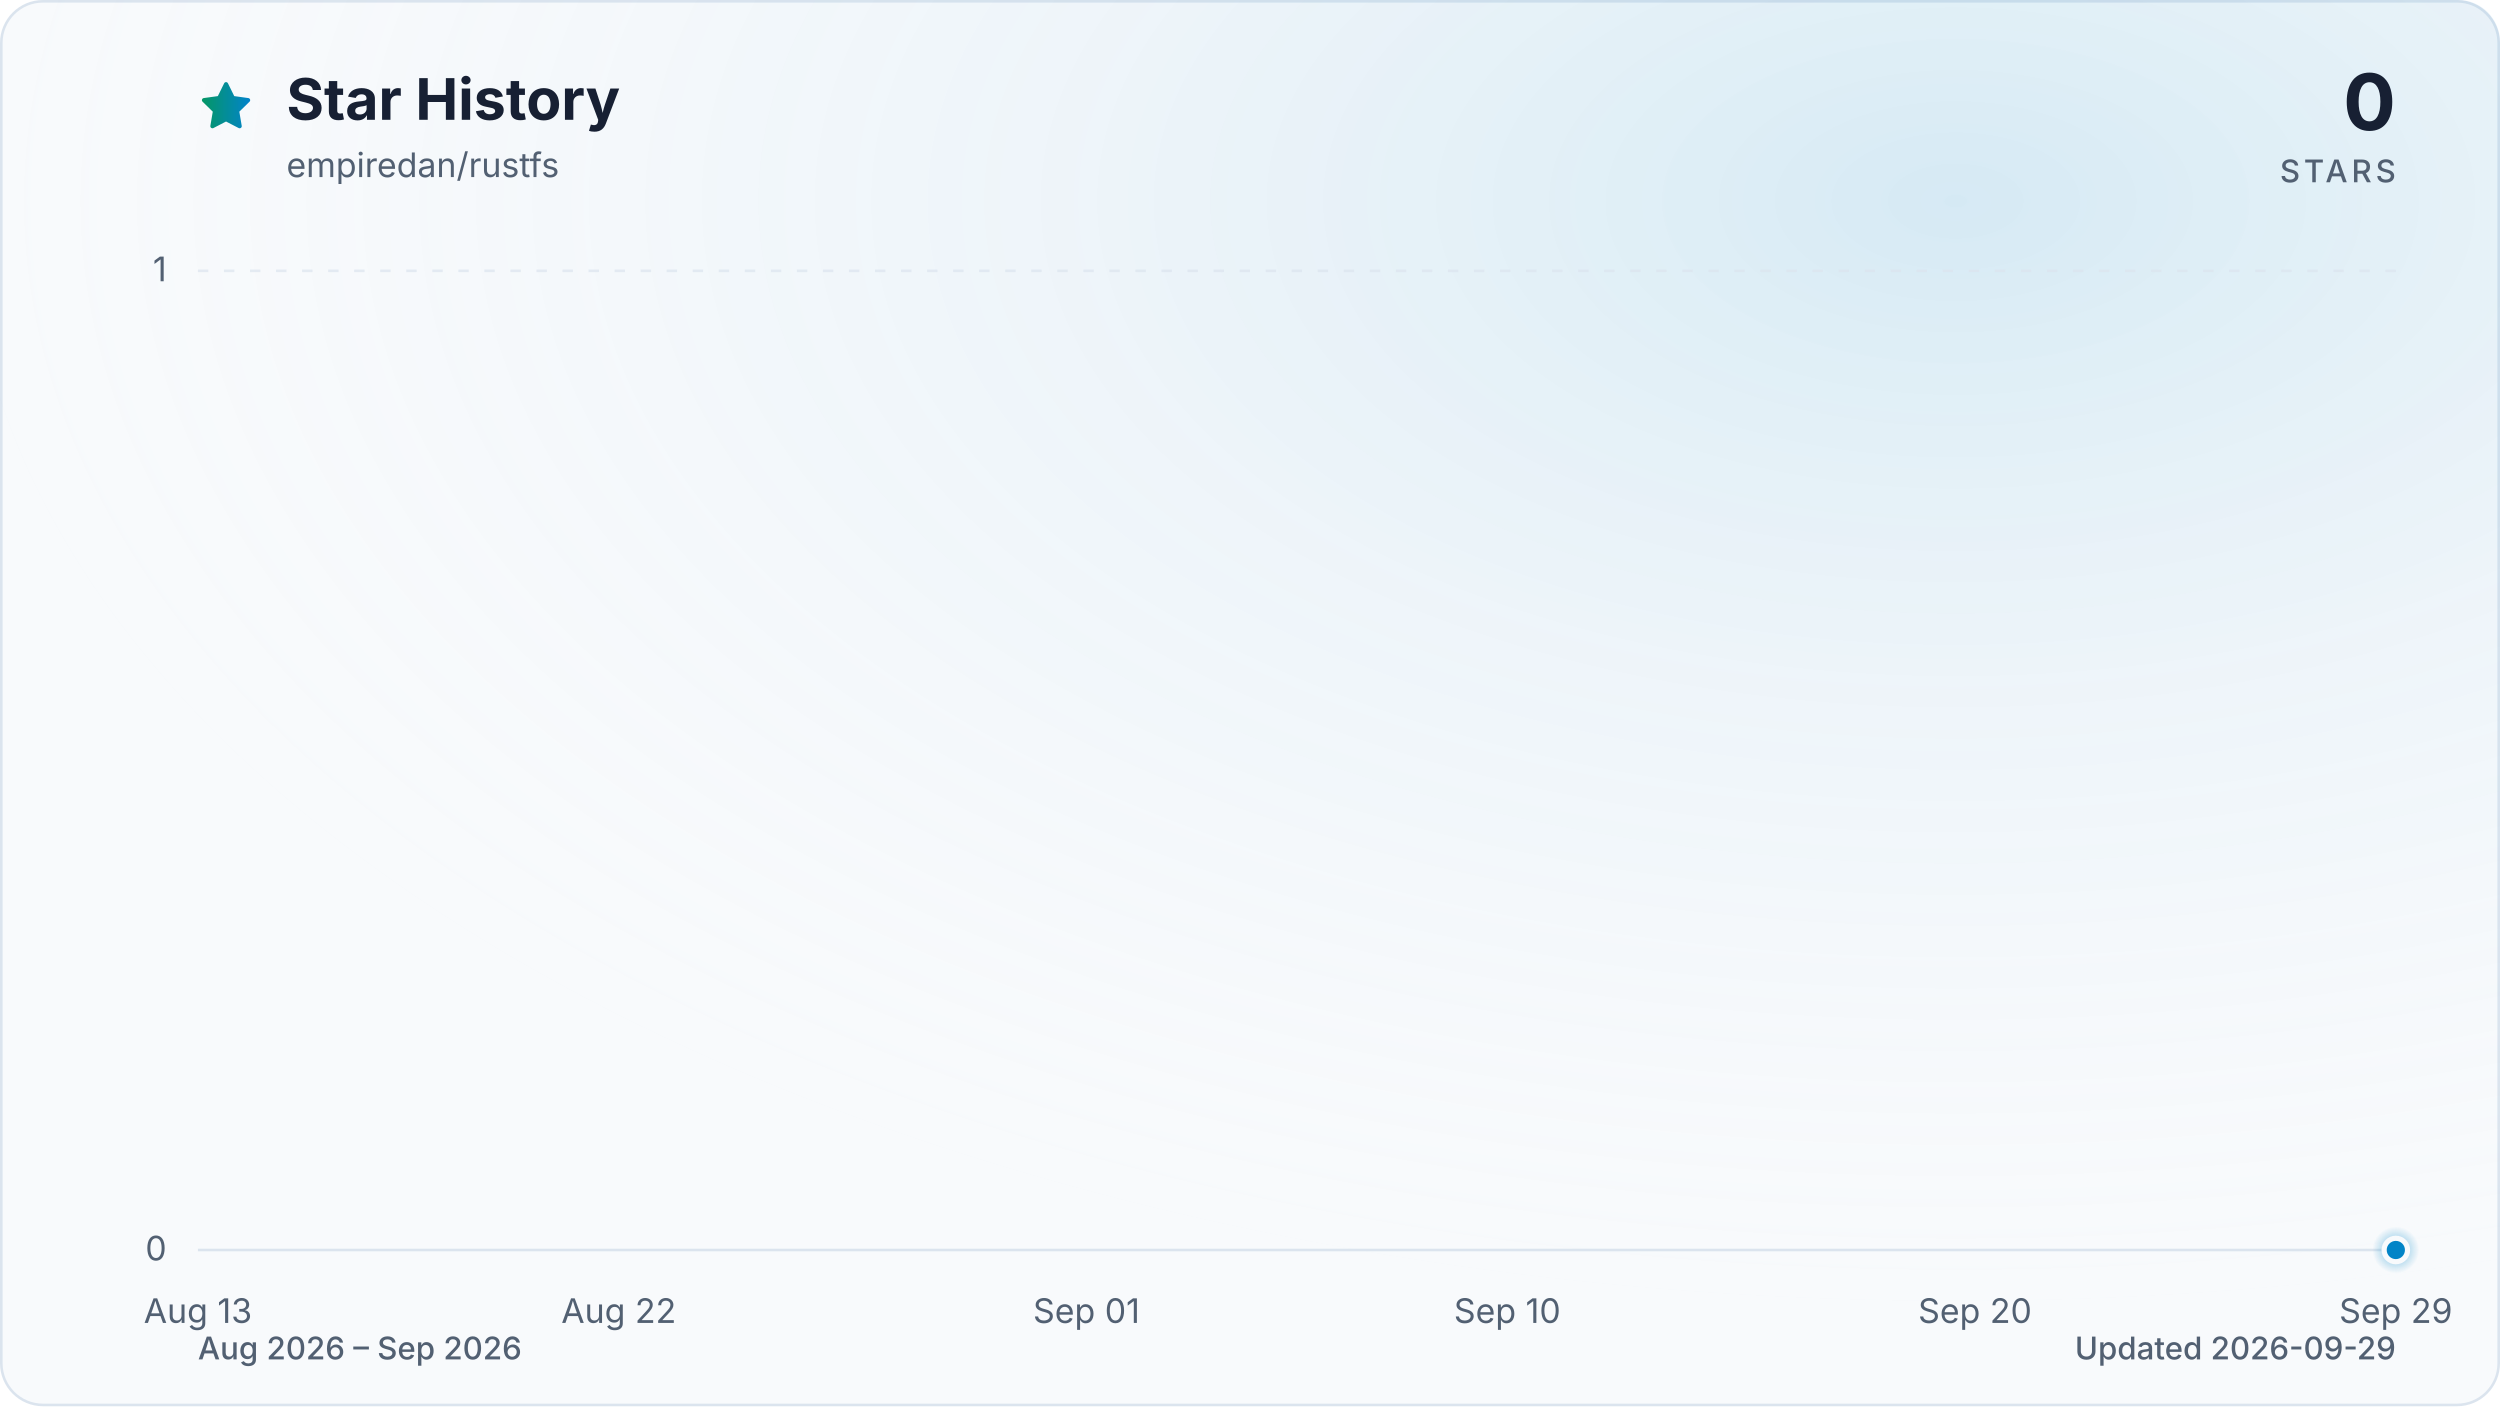
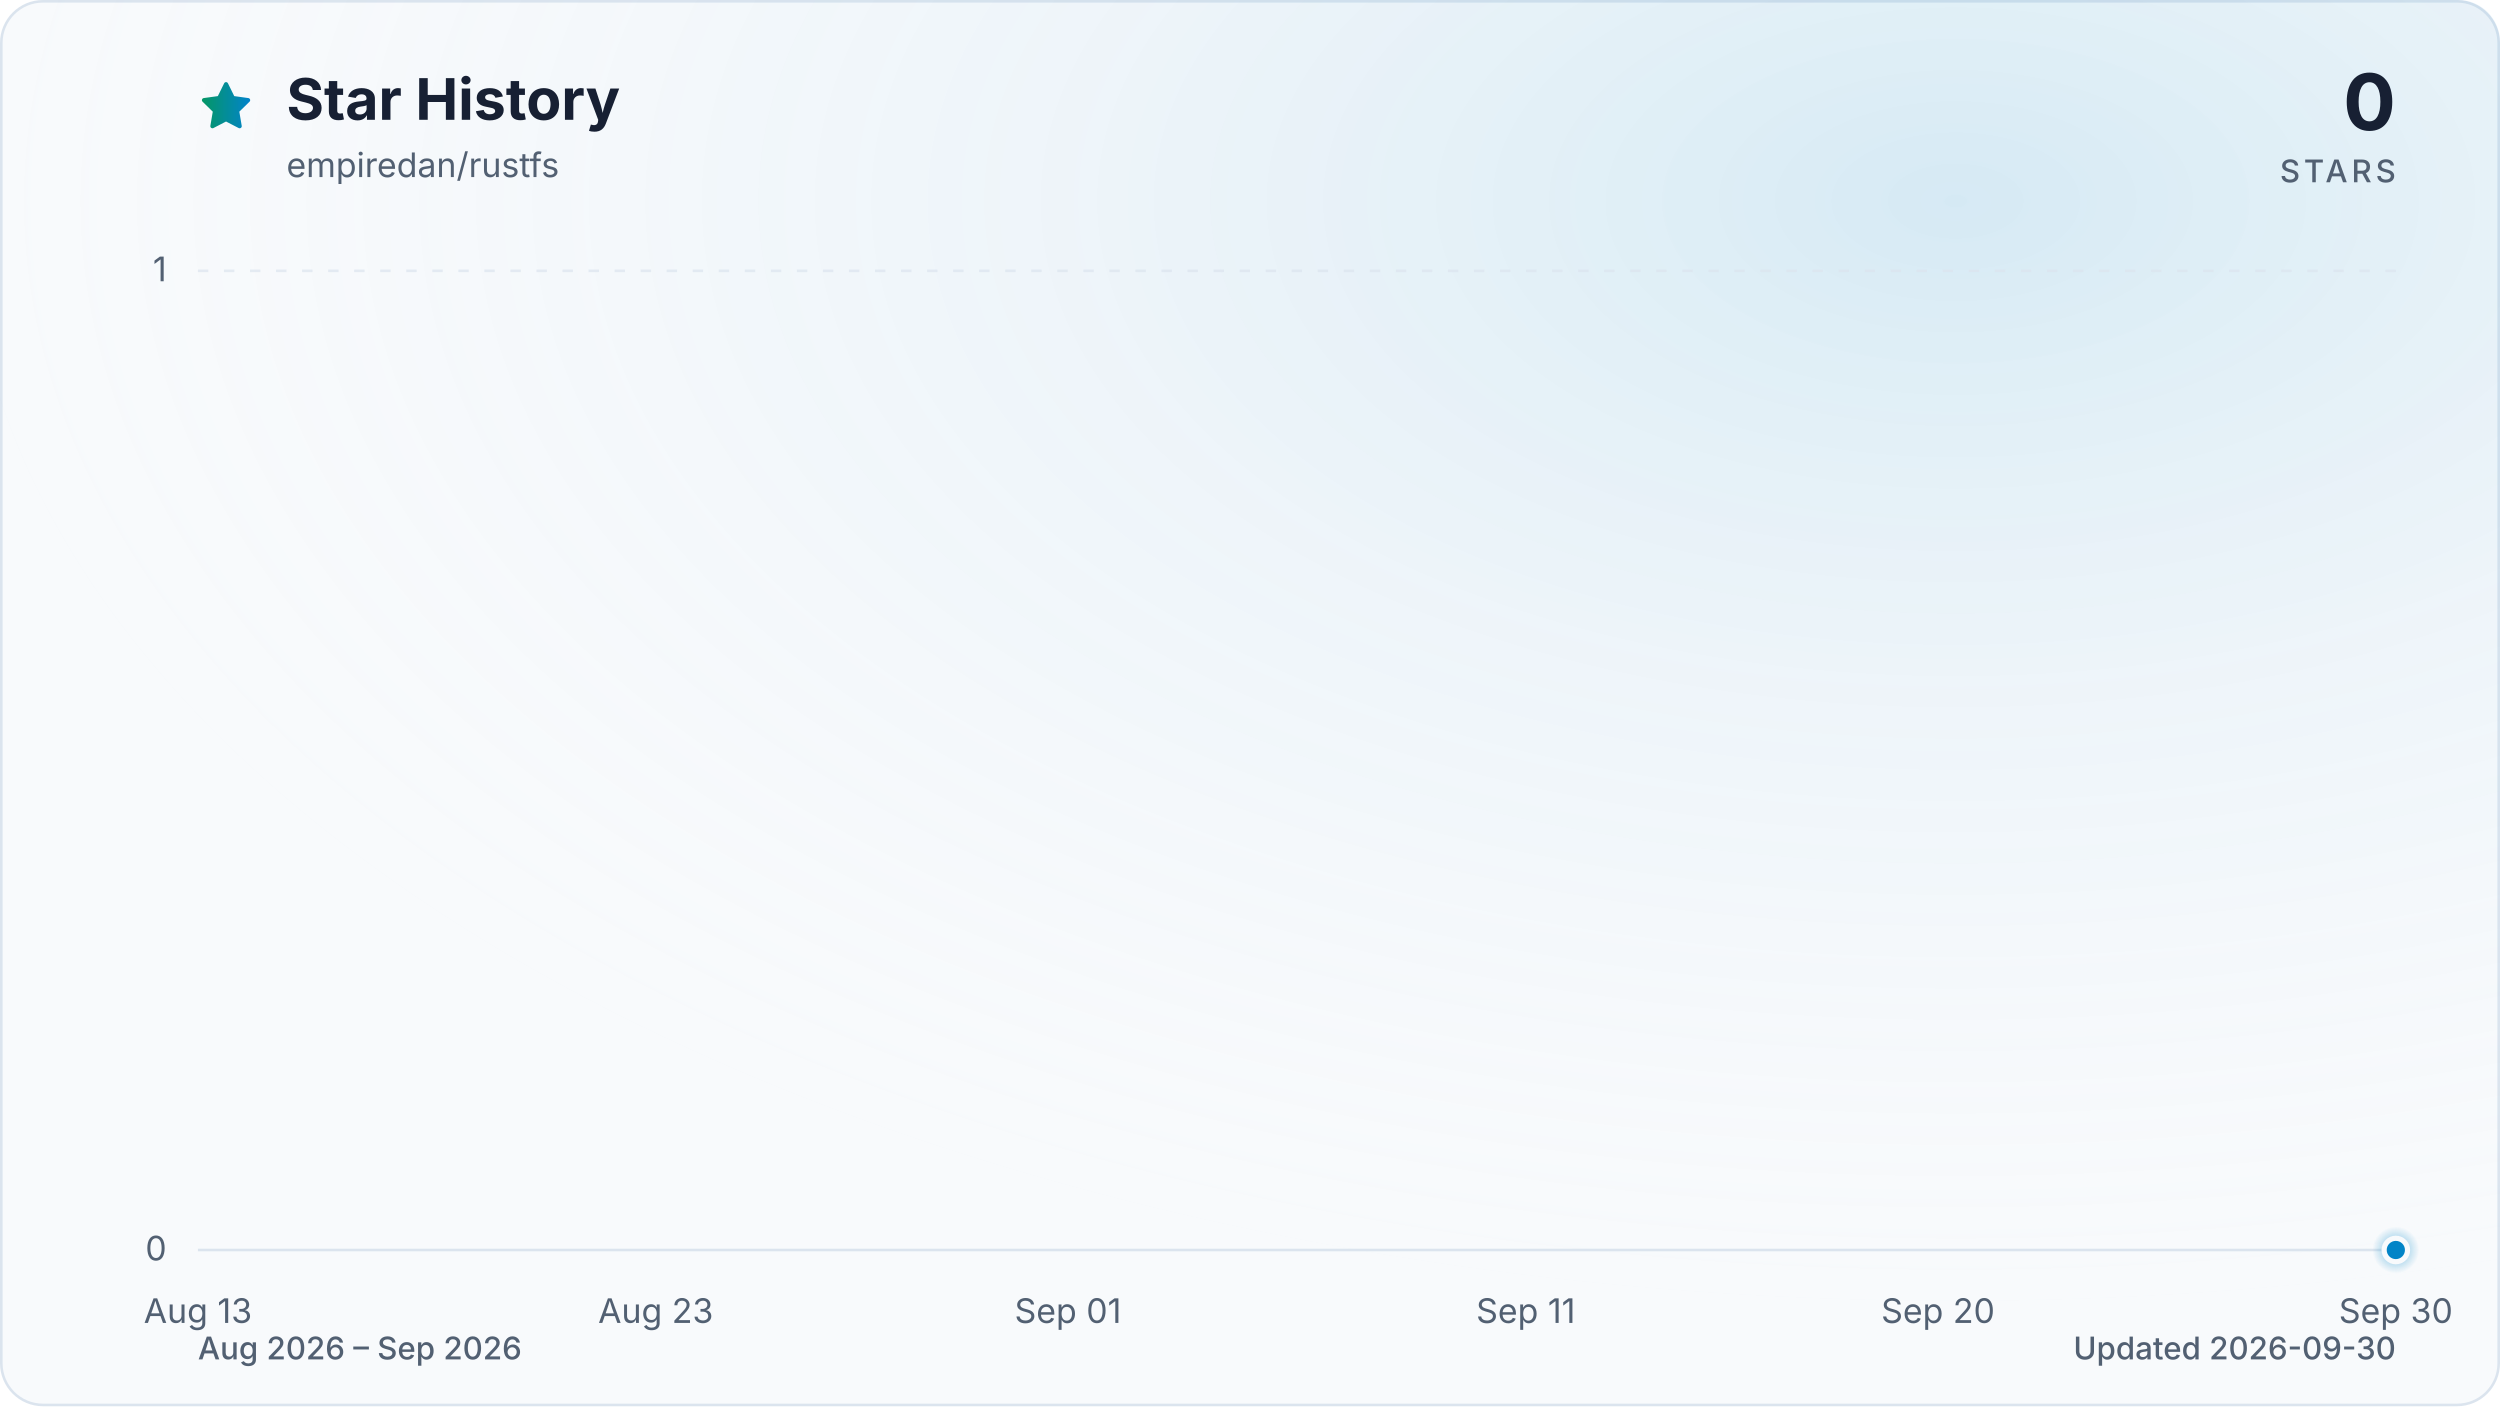
<svg xmlns="http://www.w3.org/2000/svg" viewBox="0 0 960 540" role="img" aria-labelledby="title description" data-style="gradient" data-variant="glow" data-animated="true">
  <defs>
    <linearGradient id="trend" x1="0" y1="0" x2="1" y2="0">
      <stop offset="0%" stop-color="#059669" />
      <stop offset="100%" stop-color="#0284c7" />
    </linearGradient>
    <linearGradient id="area" x1="0" y1="0" x2="0" y2="1">
      <stop offset="0%" stop-color="#059669" stop-opacity="0.30" />
      <stop offset="55%" stop-color="#0284c7" stop-opacity="0.10" />
      <stop offset="100%" stop-color="#0284c7" stop-opacity="0.01" />
    </linearGradient>
    <radialGradient id="marker-halo" cx="50%" cy="50%" r="50%">
      <stop offset="0%" stop-color="#0284c7" stop-opacity="0.55" />
      <stop offset="100%" stop-color="#0284c7" stop-opacity="0" />
    </radialGradient>
    <radialGradient id="surface-glow" cx="78%" cy="14%" r="80%">
      <stop offset="0%" stop-color="#0284c7" stop-opacity="0.14" />
      <stop offset="100%" stop-color="#f8fafc" stop-opacity="0" />
    </radialGradient>
    <filter id="trend-glow" x="-20%" y="-20%" width="140%" height="140%">
      <feGaussianBlur stdDeviation="7" />
    </filter>
  </defs>
  <style>
.trend-enter{transform-box:fill-box;transform-origin:center;animation:trend-enter 520ms cubic-bezier(0.16,1,0.3,1)}
.marker-enter{transform-box:fill-box;transform-origin:center;animation:marker-enter 320ms cubic-bezier(0.16,1,0.3,1) 200ms both}
.marker-pulse{transform-box:fill-box;transform-origin:center;animation:marker-pulse 2.6s ease-out infinite}
@keyframes trend-enter{from{opacity:.35;transform:translateY(10px)}to{opacity:1;transform:translateY(0)}}
@keyframes marker-enter{from{opacity:0;transform:scale(.4)}to{opacity:1;transform:scale(1)}}
@keyframes marker-pulse{0%{opacity:.5;transform:scale(.7)}70%,100%{opacity:0;transform:scale(2.1)}}
@media (prefers-reduced-motion:reduce){.trend-enter,.marker-enter,.marker-pulse{animation:none!important}}
@media (prefers-reduced-motion:reduce){.marker-pulse{opacity:0}}
</style>
  <rect x="0.5" y="0.5" width="959" height="539" fill="#f8fafc" stroke="#dbe4ee" stroke-width="1" rx="16" />
  <rect width="960" height="540" fill="url(#surface-glow)" rx="16" />
  <path d="M12 2.6l2.9 5.9 6.5.9-4.7 4.6 1.1 6.5-5.8-3-5.8 3 1.1-6.5-4.7-4.6 6.5-.9L12 2.6Z" transform="translate(76 30) scale(.9)" fill="url(#trend)" stroke="url(#trend)" stroke-width="1.8" stroke-linejoin="round" aria-hidden="true" />
  <text x="110" y="46" fill="#172033" font-family="ui-sans-serif, system-ui, -apple-system, BlinkMacSystemFont, 'Segoe UI', sans-serif" font-size="22" font-weight="700">Star History</text>
  <text x="110" y="68" fill="#526072" font-family="ui-sans-serif, system-ui, -apple-system, BlinkMacSystemFont, 'Segoe UI', sans-serif" font-size="13">empiredan/rustfs</text>
  <text x="920" y="50" fill="#172033" font-family="ui-sans-serif, system-ui, -apple-system, BlinkMacSystemFont, 'Segoe UI', sans-serif" font-size="30" font-weight="700" text-anchor="end">0</text>
  <text x="920" y="70" fill="#526072" font-family="ui-sans-serif, system-ui, -apple-system, BlinkMacSystemFont, 'Segoe UI', sans-serif" font-size="12" font-weight="500" letter-spacing="1.5" text-anchor="end">STARS</text>
  <line x1="76" y1="480.0" x2="920" y2="480.0" stroke="#dbe4ee" stroke-width="1" stroke-dasharray="0" opacity="1" />
  <text x="64" y="484.0" fill="#526072" font-family="ui-sans-serif, system-ui, -apple-system, BlinkMacSystemFont, 'Segoe UI', sans-serif" font-size="13" text-anchor="end">0</text>
  <line x1="76" y1="104.0" x2="920" y2="104.0" stroke="#dbe4ee" stroke-width="1" stroke-dasharray="4 6" opacity="0.7" />
  <text x="64" y="108.0" fill="#526072" font-family="ui-sans-serif, system-ui, -apple-system, BlinkMacSystemFont, 'Segoe UI', sans-serif" font-size="13" text-anchor="end">1</text>
  <text x="76.0" y="508" fill="#526072" font-family="ui-sans-serif, system-ui, -apple-system, BlinkMacSystemFont, 'Segoe UI', sans-serif" font-size="13" text-anchor="middle">Aug 13</text>
-   <text x="237.6" y="508" fill="#526072" font-family="ui-sans-serif, system-ui, -apple-system, BlinkMacSystemFont, 'Segoe UI', sans-serif" font-size="13" text-anchor="middle">Aug 22</text>
-   <text x="417.2" y="508" fill="#526072" font-family="ui-sans-serif, system-ui, -apple-system, BlinkMacSystemFont, 'Segoe UI', sans-serif" font-size="13" text-anchor="middle">Sep 01</text>
-   <text x="578.8" y="508" fill="#526072" font-family="ui-sans-serif, system-ui, -apple-system, BlinkMacSystemFont, 'Segoe UI', sans-serif" font-size="13" text-anchor="middle">Sep 10</text>
-   <text x="758.4" y="508" fill="#526072" font-family="ui-sans-serif, system-ui, -apple-system, BlinkMacSystemFont, 'Segoe UI', sans-serif" font-size="13" text-anchor="middle">Sep 20</text>
-   <text x="920.0" y="508" fill="#526072" font-family="ui-sans-serif, system-ui, -apple-system, BlinkMacSystemFont, 'Segoe UI', sans-serif" font-size="13" text-anchor="middle">Sep 29</text>
+   <text x="251.8" y="508" fill="#526072" font-family="ui-sans-serif, system-ui, -apple-system, BlinkMacSystemFont, 'Segoe UI', sans-serif" font-size="13" text-anchor="middle">Aug 23</text>
+   <text x="410.1" y="508" fill="#526072" font-family="ui-sans-serif, system-ui, -apple-system, BlinkMacSystemFont, 'Segoe UI', sans-serif" font-size="13" text-anchor="middle">Sep 01</text>
+   <text x="585.9" y="508" fill="#526072" font-family="ui-sans-serif, system-ui, -apple-system, BlinkMacSystemFont, 'Segoe UI', sans-serif" font-size="13" text-anchor="middle">Sep 11</text>
+   <text x="744.2" y="508" fill="#526072" font-family="ui-sans-serif, system-ui, -apple-system, BlinkMacSystemFont, 'Segoe UI', sans-serif" font-size="13" text-anchor="middle">Sep 20</text>
+   <text x="920.0" y="508" fill="#526072" font-family="ui-sans-serif, system-ui, -apple-system, BlinkMacSystemFont, 'Segoe UI', sans-serif" font-size="13" text-anchor="middle">Sep 30</text>
  <g class="trend-enter">
-     <path d="M 76.0 480.0 C 82.0 480.0, 88.0 480.0, 94.0 480.0 C 99.9 480.0, 105.9 480.0, 111.9 480.0 C 117.9 480.0, 123.9 480.0, 129.9 480.0 C 135.9 480.0, 141.8 480.0, 147.8 480.0 C 153.8 480.0, 159.8 480.0, 165.8 480.0 C 171.8 480.0, 177.8 480.0, 183.7 480.0 C 189.7 480.0, 195.7 480.0, 201.7 480.0 C 207.7 480.0, 213.7 480.0, 219.7 480.0 C 225.6 480.0, 231.6 480.0, 237.6 480.0 C 243.6 480.0, 249.6 480.0, 255.6 480.0 C 261.6 480.0, 267.5 480.0, 273.5 480.0 C 279.5 480.0, 285.5 480.0, 291.5 480.0 C 297.5 480.0, 303.5 480.0, 309.4 480.0 C 315.4 480.0, 321.4 480.0, 327.4 480.0 C 333.4 480.0, 339.4 480.0, 345.4 480.0 C 351.3 480.0, 357.3 480.0, 363.3 480.0 C 369.3 480.0, 375.3 480.0, 381.3 480.0 C 387.3 480.0, 393.2 480.0, 399.2 480.0 C 405.2 480.0, 411.2 480.0, 417.2 480.0 C 423.2 480.0, 429.2 480.0, 435.1 480.0 C 441.1 480.0, 447.1 480.0, 453.1 480.0 C 459.1 480.0, 465.1 480.0, 471.1 480.0 C 477.0 480.0, 483.0 480.0, 489.0 480.0 C 495.0 480.0, 501.0 480.0, 507.0 480.0 C 513.0 480.0, 519.0 480.0, 524.9 480.0 C 530.9 480.0, 536.9 480.0, 542.9 480.0 C 548.9 480.0, 554.9 480.0, 560.9 480.0 C 566.8 480.0, 572.8 480.0, 578.8 480.0 C 584.8 480.0, 590.8 480.0, 596.8 480.0 C 602.8 480.0, 608.7 480.0, 614.7 480.0 C 620.7 480.0, 626.7 480.0, 632.7 480.0 C 638.7 480.0, 644.7 480.0, 650.6 480.0 C 656.6 480.0, 662.6 480.0, 668.6 480.0 C 674.6 480.0, 680.6 480.0, 686.6 480.0 C 692.5 480.0, 698.5 480.0, 704.5 480.0 C 710.5 480.0, 716.5 480.0, 722.5 480.0 C 728.5 480.0, 734.4 480.0, 740.4 480.0 C 746.4 480.0, 752.4 480.0, 758.4 480.0 C 764.4 480.0, 770.4 480.0, 776.3 480.0 C 782.3 480.0, 788.3 480.0, 794.3 480.0 C 800.3 480.0, 806.3 480.0, 812.3 480.0 C 818.2 480.0, 824.2 480.0, 830.2 480.0 C 836.2 480.0, 842.2 480.0, 848.2 480.0 C 854.2 480.0, 860.1 480.0, 866.1 480.0 C 872.1 480.0, 878.1 480.0, 884.1 480.0 C 890.1 480.0, 896.1 480.0, 902.0 480.0 C 908.0 480.0, 914.0 480.0, 920.0 480.0 L 920.0 480.0 L 76.0 480.0 Z" fill="url(#area)" />
-     <path d="M 76.0 480.0 C 82.0 480.0, 88.0 480.0, 94.0 480.0 C 99.9 480.0, 105.9 480.0, 111.9 480.0 C 117.9 480.0, 123.9 480.0, 129.9 480.0 C 135.9 480.0, 141.8 480.0, 147.8 480.0 C 153.8 480.0, 159.8 480.0, 165.8 480.0 C 171.8 480.0, 177.8 480.0, 183.7 480.0 C 189.7 480.0, 195.7 480.0, 201.7 480.0 C 207.7 480.0, 213.7 480.0, 219.7 480.0 C 225.6 480.0, 231.6 480.0, 237.6 480.0 C 243.6 480.0, 249.6 480.0, 255.6 480.0 C 261.6 480.0, 267.5 480.0, 273.5 480.0 C 279.5 480.0, 285.5 480.0, 291.5 480.0 C 297.5 480.0, 303.5 480.0, 309.4 480.0 C 315.4 480.0, 321.4 480.0, 327.4 480.0 C 333.4 480.0, 339.4 480.0, 345.4 480.0 C 351.3 480.0, 357.3 480.0, 363.3 480.0 C 369.3 480.0, 375.3 480.0, 381.3 480.0 C 387.3 480.0, 393.2 480.0, 399.2 480.0 C 405.2 480.0, 411.2 480.0, 417.2 480.0 C 423.2 480.0, 429.2 480.0, 435.1 480.0 C 441.1 480.0, 447.1 480.0, 453.1 480.0 C 459.1 480.0, 465.1 480.0, 471.1 480.0 C 477.0 480.0, 483.0 480.0, 489.0 480.0 C 495.0 480.0, 501.0 480.0, 507.0 480.0 C 513.0 480.0, 519.0 480.0, 524.9 480.0 C 530.9 480.0, 536.9 480.0, 542.9 480.0 C 548.9 480.0, 554.9 480.0, 560.9 480.0 C 566.8 480.0, 572.8 480.0, 578.8 480.0 C 584.8 480.0, 590.8 480.0, 596.8 480.0 C 602.8 480.0, 608.7 480.0, 614.7 480.0 C 620.7 480.0, 626.7 480.0, 632.7 480.0 C 638.7 480.0, 644.7 480.0, 650.6 480.0 C 656.6 480.0, 662.6 480.0, 668.6 480.0 C 674.6 480.0, 680.6 480.0, 686.6 480.0 C 692.5 480.0, 698.5 480.0, 704.5 480.0 C 710.5 480.0, 716.5 480.0, 722.5 480.0 C 728.5 480.0, 734.4 480.0, 740.4 480.0 C 746.4 480.0, 752.4 480.0, 758.4 480.0 C 764.4 480.0, 770.4 480.0, 776.3 480.0 C 782.3 480.0, 788.3 480.0, 794.3 480.0 C 800.3 480.0, 806.3 480.0, 812.3 480.0 C 818.2 480.0, 824.2 480.0, 830.2 480.0 C 836.2 480.0, 842.2 480.0, 848.2 480.0 C 854.2 480.0, 860.1 480.0, 866.1 480.0 C 872.1 480.0, 878.1 480.0, 884.1 480.0 C 890.1 480.0, 896.1 480.0, 902.0 480.0 C 908.0 480.0, 914.0 480.0, 920.0 480.0" fill="none" stroke="url(#trend)" stroke-width="12" stroke-linecap="round" stroke-linejoin="round" opacity="0.16" filter="url(#trend-glow)" />
-     <path d="M 76.0 480.0 C 82.0 480.0, 88.0 480.0, 94.0 480.0 C 99.9 480.0, 105.9 480.0, 111.9 480.0 C 117.9 480.0, 123.9 480.0, 129.9 480.0 C 135.9 480.0, 141.8 480.0, 147.8 480.0 C 153.8 480.0, 159.8 480.0, 165.8 480.0 C 171.8 480.0, 177.8 480.0, 183.7 480.0 C 189.7 480.0, 195.7 480.0, 201.7 480.0 C 207.7 480.0, 213.7 480.0, 219.7 480.0 C 225.6 480.0, 231.6 480.0, 237.6 480.0 C 243.6 480.0, 249.6 480.0, 255.6 480.0 C 261.6 480.0, 267.5 480.0, 273.5 480.0 C 279.5 480.0, 285.5 480.0, 291.5 480.0 C 297.5 480.0, 303.5 480.0, 309.4 480.0 C 315.4 480.0, 321.4 480.0, 327.4 480.0 C 333.4 480.0, 339.4 480.0, 345.4 480.0 C 351.3 480.0, 357.3 480.0, 363.3 480.0 C 369.3 480.0, 375.3 480.0, 381.3 480.0 C 387.3 480.0, 393.2 480.0, 399.2 480.0 C 405.2 480.0, 411.2 480.0, 417.2 480.0 C 423.2 480.0, 429.2 480.0, 435.1 480.0 C 441.1 480.0, 447.1 480.0, 453.1 480.0 C 459.1 480.0, 465.1 480.0, 471.1 480.0 C 477.0 480.0, 483.0 480.0, 489.0 480.0 C 495.0 480.0, 501.0 480.0, 507.0 480.0 C 513.0 480.0, 519.0 480.0, 524.9 480.0 C 530.9 480.0, 536.9 480.0, 542.9 480.0 C 548.9 480.0, 554.9 480.0, 560.9 480.0 C 566.8 480.0, 572.8 480.0, 578.8 480.0 C 584.8 480.0, 590.8 480.0, 596.8 480.0 C 602.8 480.0, 608.7 480.0, 614.7 480.0 C 620.7 480.0, 626.7 480.0, 632.7 480.0 C 638.7 480.0, 644.7 480.0, 650.6 480.0 C 656.6 480.0, 662.6 480.0, 668.6 480.0 C 674.6 480.0, 680.6 480.0, 686.6 480.0 C 692.5 480.0, 698.5 480.0, 704.5 480.0 C 710.5 480.0, 716.5 480.0, 722.5 480.0 C 728.5 480.0, 734.4 480.0, 740.4 480.0 C 746.4 480.0, 752.4 480.0, 758.4 480.0 C 764.4 480.0, 770.4 480.0, 776.3 480.0 C 782.3 480.0, 788.3 480.0, 794.3 480.0 C 800.3 480.0, 806.3 480.0, 812.3 480.0 C 818.2 480.0, 824.2 480.0, 830.2 480.0 C 836.2 480.0, 842.2 480.0, 848.2 480.0 C 854.2 480.0, 860.1 480.0, 866.1 480.0 C 872.1 480.0, 878.1 480.0, 884.1 480.0 C 890.1 480.0, 896.1 480.0, 902.0 480.0 C 908.0 480.0, 914.0 480.0, 920.0 480.0" fill="none" stroke="url(#trend)" stroke-width="3" stroke-linecap="round" stroke-linejoin="round" />
+     <path d="M 76.0 480.0 C 81.9 480.0, 87.7 480.0, 93.6 480.0 C 99.4 480.0, 105.3 480.0, 111.2 480.0 C 117.0 480.0, 122.9 480.0, 128.8 480.0 C 134.6 480.0, 140.5 480.0, 146.3 480.0 C 152.2 480.0, 158.1 480.0, 163.9 480.0 C 169.8 480.0, 175.6 480.0, 181.5 480.0 C 187.4 480.0, 193.2 480.0, 199.1 480.0 C 204.9 480.0, 210.8 480.0, 216.7 480.0 C 222.5 480.0, 228.4 480.0, 234.3 480.0 C 240.1 480.0, 246.0 480.0, 251.8 480.0 C 257.7 480.0, 263.6 480.0, 269.4 480.0 C 275.3 480.0, 281.1 480.0, 287.0 480.0 C 292.9 480.0, 298.7 480.0, 304.6 480.0 C 310.4 480.0, 316.3 480.0, 322.2 480.0 C 328.0 480.0, 333.9 480.0, 339.8 480.0 C 345.6 480.0, 351.5 480.0, 357.3 480.0 C 363.2 480.0, 369.1 480.0, 374.9 480.0 C 380.8 480.0, 386.6 480.0, 392.5 480.0 C 398.4 480.0, 404.2 480.0, 410.1 480.0 C 415.9 480.0, 421.8 480.0, 427.7 480.0 C 433.5 480.0, 439.4 480.0, 445.3 480.0 C 451.1 480.0, 457.0 480.0, 462.8 480.0 C 468.7 480.0, 474.6 480.0, 480.4 480.0 C 486.3 480.0, 492.1 480.0, 498.0 480.0 C 503.9 480.0, 509.7 480.0, 515.6 480.0 C 521.4 480.0, 527.3 480.0, 533.2 480.0 C 539.0 480.0, 544.9 480.0, 550.8 480.0 C 556.6 480.0, 562.5 480.0, 568.3 480.0 C 574.2 480.0, 580.1 480.0, 585.9 480.0 C 591.8 480.0, 597.6 480.0, 603.5 480.0 C 609.4 480.0, 615.2 480.0, 621.1 480.0 C 626.9 480.0, 632.8 480.0, 638.7 480.0 C 644.5 480.0, 650.4 480.0, 656.3 480.0 C 662.1 480.0, 668.0 480.0, 673.8 480.0 C 679.7 480.0, 685.6 480.0, 691.4 480.0 C 697.3 480.0, 703.1 480.0, 709.0 480.0 C 714.9 480.0, 720.7 480.0, 726.6 480.0 C 732.4 480.0, 738.3 480.0, 744.2 480.0 C 750.0 480.0, 755.9 480.0, 761.8 480.0 C 767.6 480.0, 773.5 480.0, 779.3 480.0 C 785.2 480.0, 791.1 480.0, 796.9 480.0 C 802.8 480.0, 808.6 480.0, 814.5 480.0 C 820.4 480.0, 826.2 480.0, 832.1 480.0 C 837.9 480.0, 843.8 480.0, 849.7 480.0 C 855.5 480.0, 861.4 480.0, 867.3 480.0 C 873.1 480.0, 879.0 480.0, 884.8 480.0 C 890.7 480.0, 896.6 480.0, 902.4 480.0 C 908.3 480.0, 914.1 480.0, 920.0 480.0 L 920.0 480.0 L 76.0 480.0 Z" fill="url(#area)" />
+     <path d="M 76.0 480.0 C 81.9 480.0, 87.7 480.0, 93.6 480.0 C 99.4 480.0, 105.3 480.0, 111.2 480.0 C 117.0 480.0, 122.9 480.0, 128.8 480.0 C 134.6 480.0, 140.5 480.0, 146.3 480.0 C 152.2 480.0, 158.1 480.0, 163.9 480.0 C 169.8 480.0, 175.6 480.0, 181.5 480.0 C 187.4 480.0, 193.2 480.0, 199.1 480.0 C 204.9 480.0, 210.8 480.0, 216.7 480.0 C 222.5 480.0, 228.4 480.0, 234.3 480.0 C 240.1 480.0, 246.0 480.0, 251.8 480.0 C 257.7 480.0, 263.6 480.0, 269.4 480.0 C 275.3 480.0, 281.1 480.0, 287.0 480.0 C 292.9 480.0, 298.7 480.0, 304.6 480.0 C 310.4 480.0, 316.3 480.0, 322.2 480.0 C 328.0 480.0, 333.9 480.0, 339.8 480.0 C 345.6 480.0, 351.5 480.0, 357.3 480.0 C 363.2 480.0, 369.1 480.0, 374.9 480.0 C 380.8 480.0, 386.6 480.0, 392.5 480.0 C 398.4 480.0, 404.2 480.0, 410.1 480.0 C 415.9 480.0, 421.8 480.0, 427.7 480.0 C 433.5 480.0, 439.4 480.0, 445.3 480.0 C 451.1 480.0, 457.0 480.0, 462.8 480.0 C 468.7 480.0, 474.6 480.0, 480.4 480.0 C 486.3 480.0, 492.1 480.0, 498.0 480.0 C 503.9 480.0, 509.7 480.0, 515.6 480.0 C 521.4 480.0, 527.3 480.0, 533.2 480.0 C 539.0 480.0, 544.9 480.0, 550.8 480.0 C 556.6 480.0, 562.5 480.0, 568.3 480.0 C 574.2 480.0, 580.1 480.0, 585.9 480.0 C 591.8 480.0, 597.6 480.0, 603.5 480.0 C 609.4 480.0, 615.2 480.0, 621.1 480.0 C 626.9 480.0, 632.8 480.0, 638.7 480.0 C 644.5 480.0, 650.4 480.0, 656.3 480.0 C 662.1 480.0, 668.0 480.0, 673.8 480.0 C 679.7 480.0, 685.6 480.0, 691.4 480.0 C 697.3 480.0, 703.1 480.0, 709.0 480.0 C 714.9 480.0, 720.7 480.0, 726.6 480.0 C 732.4 480.0, 738.3 480.0, 744.2 480.0 C 750.0 480.0, 755.9 480.0, 761.8 480.0 C 767.6 480.0, 773.5 480.0, 779.3 480.0 C 785.2 480.0, 791.1 480.0, 796.9 480.0 C 802.8 480.0, 808.6 480.0, 814.5 480.0 C 820.4 480.0, 826.2 480.0, 832.1 480.0 C 837.9 480.0, 843.8 480.0, 849.7 480.0 C 855.5 480.0, 861.4 480.0, 867.3 480.0 C 873.1 480.0, 879.0 480.0, 884.8 480.0 C 890.7 480.0, 896.6 480.0, 902.4 480.0 C 908.3 480.0, 914.1 480.0, 920.0 480.0" fill="none" stroke="url(#trend)" stroke-width="12" stroke-linecap="round" stroke-linejoin="round" opacity="0.16" filter="url(#trend-glow)" />
+     <path d="M 76.0 480.0 C 81.9 480.0, 87.7 480.0, 93.6 480.0 C 99.4 480.0, 105.3 480.0, 111.2 480.0 C 117.0 480.0, 122.9 480.0, 128.8 480.0 C 134.6 480.0, 140.5 480.0, 146.3 480.0 C 152.2 480.0, 158.1 480.0, 163.9 480.0 C 169.8 480.0, 175.6 480.0, 181.5 480.0 C 187.4 480.0, 193.2 480.0, 199.1 480.0 C 204.9 480.0, 210.8 480.0, 216.7 480.0 C 222.5 480.0, 228.4 480.0, 234.3 480.0 C 240.1 480.0, 246.0 480.0, 251.8 480.0 C 257.7 480.0, 263.6 480.0, 269.4 480.0 C 275.3 480.0, 281.1 480.0, 287.0 480.0 C 292.9 480.0, 298.7 480.0, 304.6 480.0 C 310.4 480.0, 316.3 480.0, 322.2 480.0 C 328.0 480.0, 333.9 480.0, 339.8 480.0 C 345.6 480.0, 351.5 480.0, 357.3 480.0 C 363.2 480.0, 369.1 480.0, 374.9 480.0 C 380.8 480.0, 386.6 480.0, 392.5 480.0 C 398.4 480.0, 404.2 480.0, 410.1 480.0 C 415.9 480.0, 421.8 480.0, 427.7 480.0 C 433.5 480.0, 439.4 480.0, 445.3 480.0 C 451.1 480.0, 457.0 480.0, 462.8 480.0 C 468.7 480.0, 474.6 480.0, 480.4 480.0 C 486.3 480.0, 492.1 480.0, 498.0 480.0 C 503.9 480.0, 509.7 480.0, 515.6 480.0 C 521.4 480.0, 527.3 480.0, 533.2 480.0 C 539.0 480.0, 544.9 480.0, 550.8 480.0 C 556.6 480.0, 562.5 480.0, 568.3 480.0 C 574.2 480.0, 580.1 480.0, 585.9 480.0 C 591.8 480.0, 597.6 480.0, 603.5 480.0 C 609.4 480.0, 615.2 480.0, 621.1 480.0 C 626.9 480.0, 632.8 480.0, 638.7 480.0 C 644.5 480.0, 650.4 480.0, 656.3 480.0 C 662.1 480.0, 668.0 480.0, 673.8 480.0 C 679.7 480.0, 685.6 480.0, 691.4 480.0 C 697.3 480.0, 703.1 480.0, 709.0 480.0 C 714.9 480.0, 720.7 480.0, 726.6 480.0 C 732.4 480.0, 738.3 480.0, 744.2 480.0 C 750.0 480.0, 755.9 480.0, 761.8 480.0 C 767.6 480.0, 773.5 480.0, 779.3 480.0 C 785.2 480.0, 791.1 480.0, 796.9 480.0 C 802.8 480.0, 808.6 480.0, 814.5 480.0 C 820.4 480.0, 826.2 480.0, 832.1 480.0 C 837.9 480.0, 843.8 480.0, 849.7 480.0 C 855.5 480.0, 861.4 480.0, 867.3 480.0 C 873.1 480.0, 879.0 480.0, 884.8 480.0 C 890.7 480.0, 896.6 480.0, 902.4 480.0 C 908.3 480.0, 914.1 480.0, 920.0 480.0" fill="none" stroke="url(#trend)" stroke-width="3" stroke-linecap="round" stroke-linejoin="round" />
  </g>
  <g class="marker-enter">
    <circle class="marker-pulse" cx="920.0" cy="480.0" r="9" fill="url(#marker-halo)" />
    <circle cx="920.0" cy="480.0" r="4.5" fill="#0284c7" stroke="#f8fafc" stroke-width="2" />
  </g>
  <text x="76" y="522" fill="#526072" font-family="ui-sans-serif, system-ui, -apple-system, BlinkMacSystemFont, 'Segoe UI', sans-serif" font-size="12" font-weight="500">Aug 2026 – Sep 2026</text>
-   <text x="920" y="522" fill="#526072" font-family="ui-sans-serif, system-ui, -apple-system, BlinkMacSystemFont, 'Segoe UI', sans-serif" font-size="12" font-weight="500" text-anchor="end">Updated 2026-09-29</text>
+   <text x="920" y="522" fill="#526072" font-family="ui-sans-serif, system-ui, -apple-system, BlinkMacSystemFont, 'Segoe UI', sans-serif" font-size="12" font-weight="500" text-anchor="end">Updated 2026-09-30</text>
</svg>
